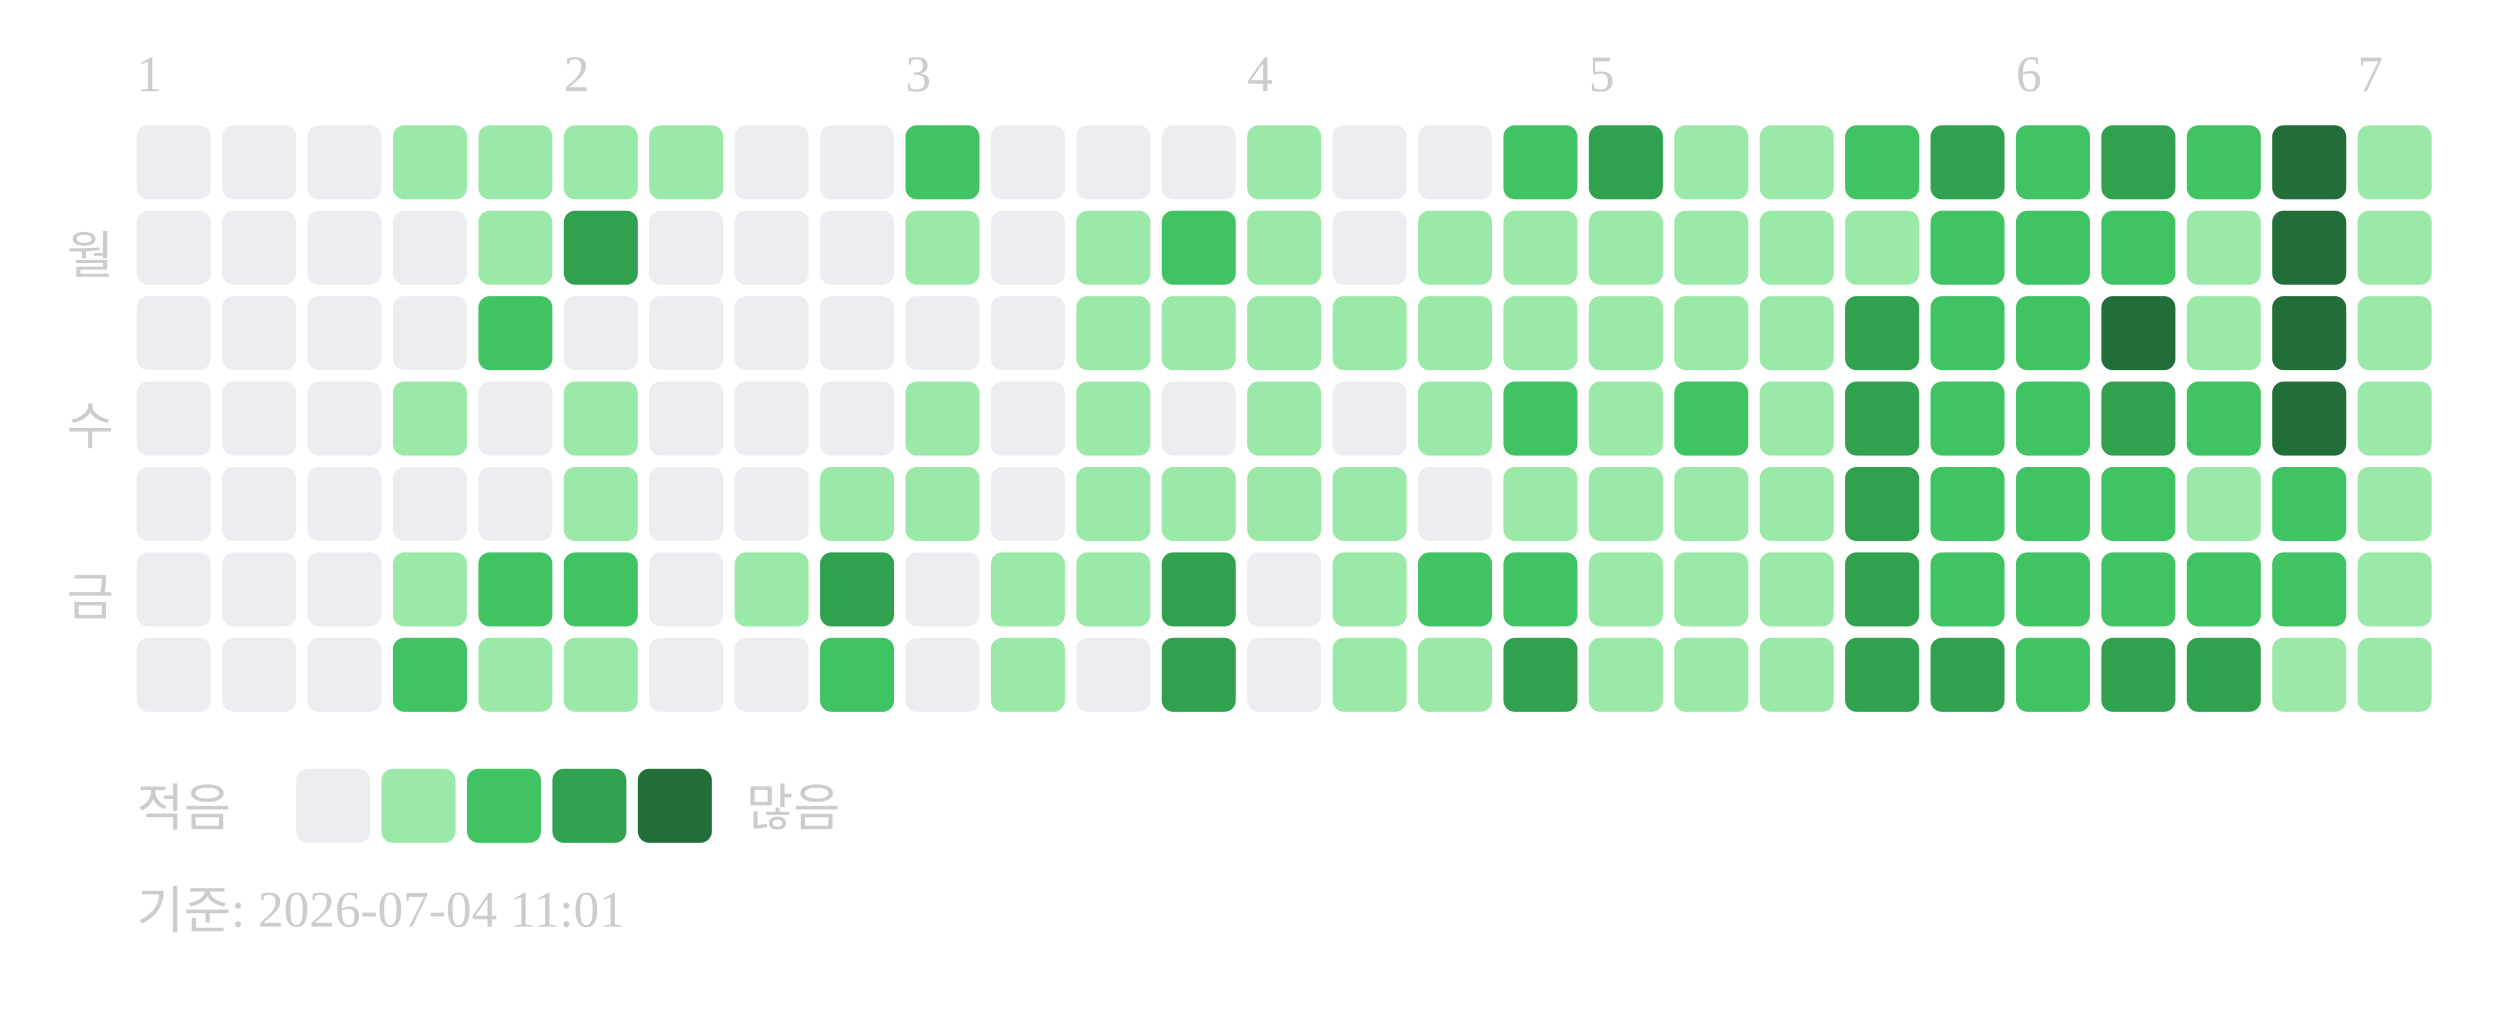
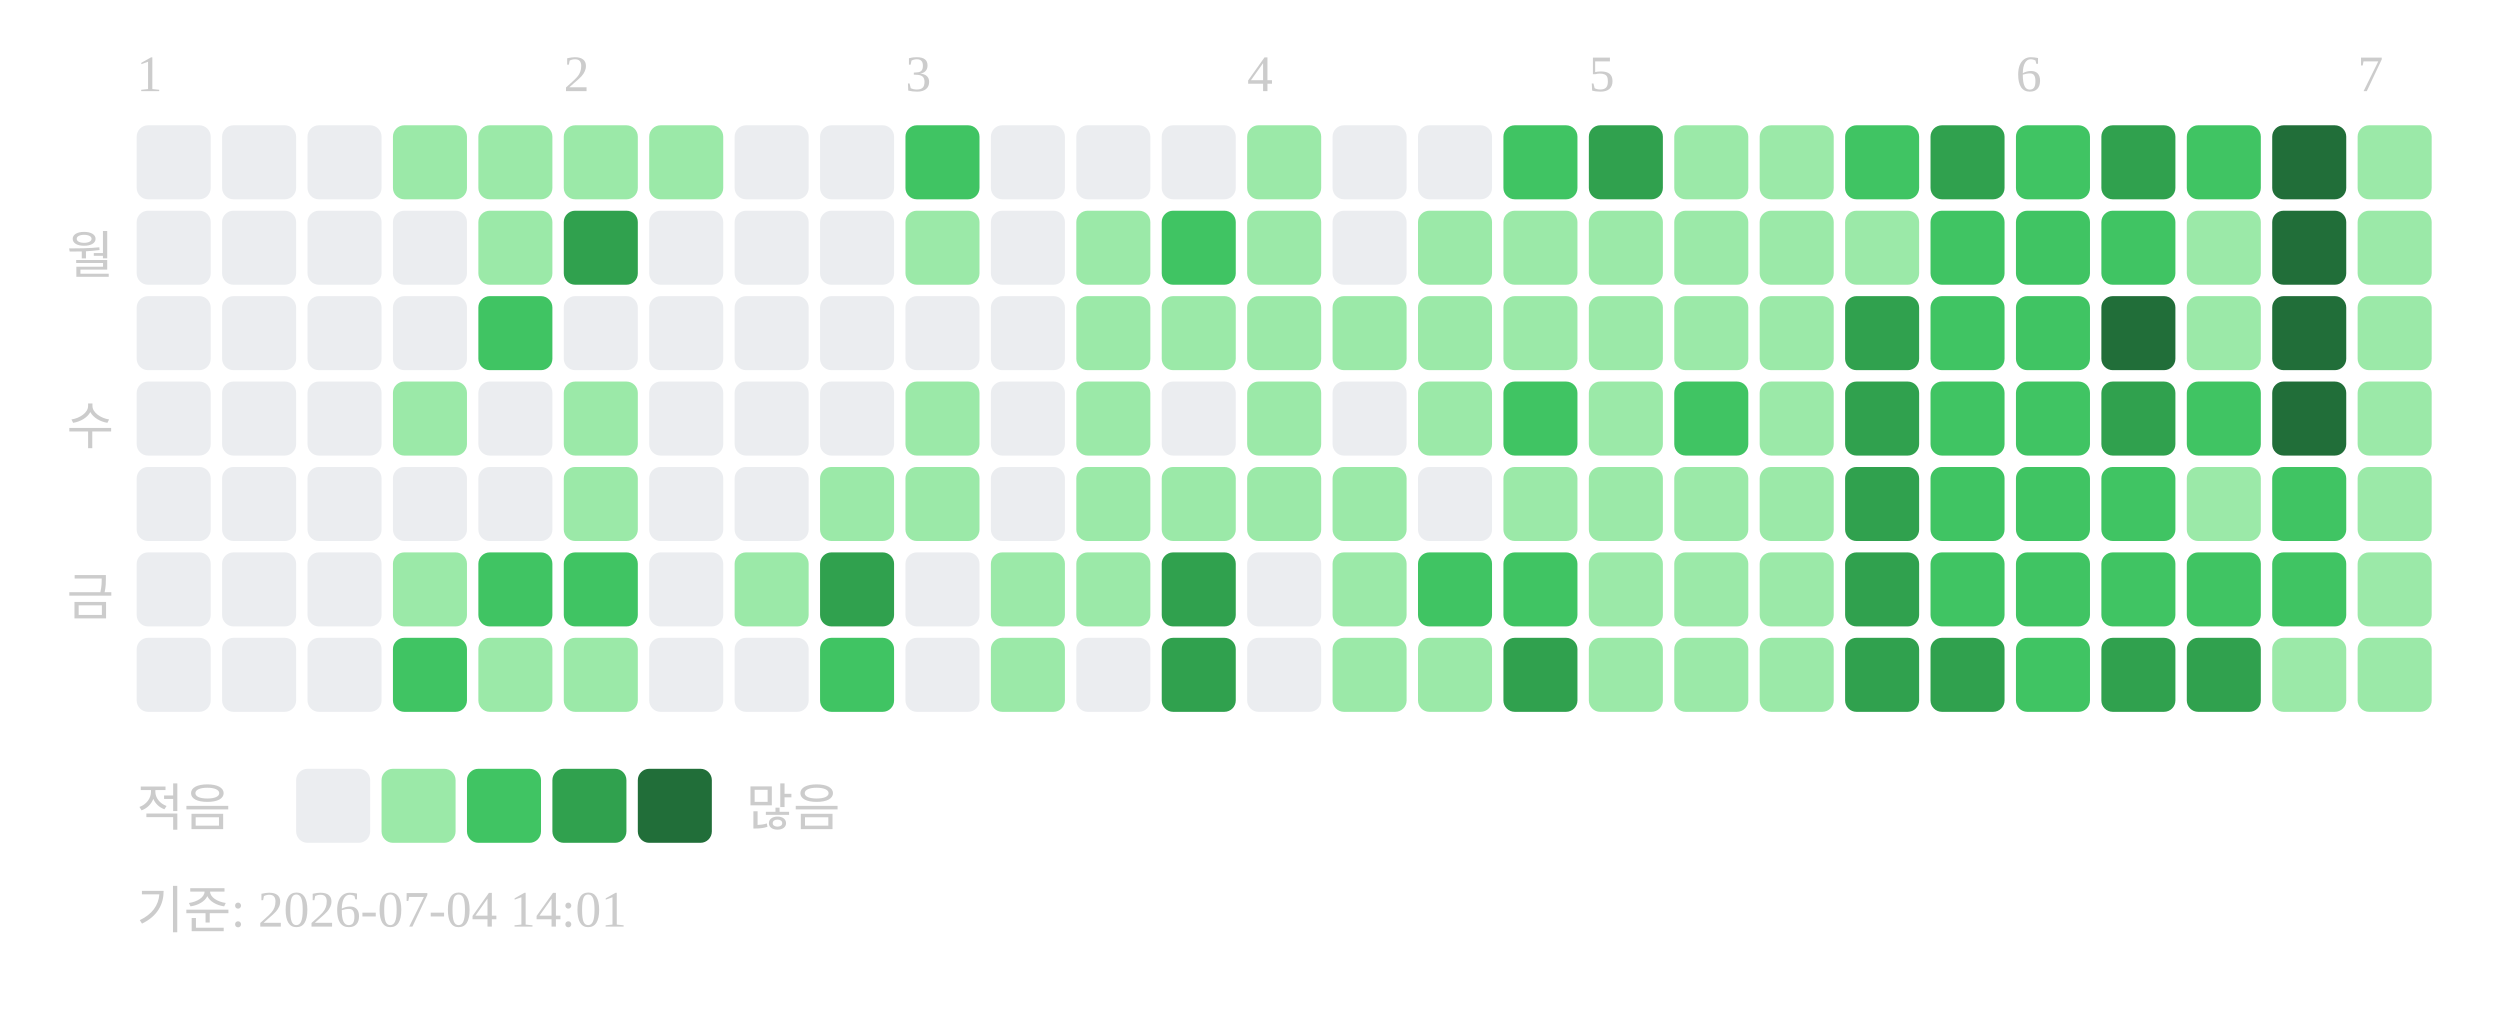
<svg xmlns="http://www.w3.org/2000/svg" width="439" height="181">
  <text x="24" y="16" font-size="9" fill="#cccccc">1</text>
  <text x="99" y="16" font-size="9" fill="#cccccc">2</text>
  <text x="159" y="16" font-size="9" fill="#cccccc">3</text>
  <text x="219" y="16" font-size="9" fill="#cccccc">4</text>
  <text x="279" y="16" font-size="9" fill="#cccccc">5</text>
  <text x="354" y="16" font-size="9" fill="#cccccc">6</text>
  <text x="414" y="16" font-size="9" fill="#cccccc">7</text>
  <text x="20" y="48" text-anchor="end" font-size="9" fill="#cccccc">월</text>
  <text x="20" y="78" text-anchor="end" font-size="9" fill="#cccccc">수</text>
  <text x="20" y="108" text-anchor="end" font-size="9" fill="#cccccc">금</text>
  <rect x="24" y="22" width="13" height="13" rx="2" fill="#ebedf0" />
  <rect x="24" y="37" width="13" height="13" rx="2" fill="#ebedf0" />
  <rect x="24" y="52" width="13" height="13" rx="2" fill="#ebedf0" />
  <rect x="24" y="67" width="13" height="13" rx="2" fill="#ebedf0" />
  <rect x="24" y="82" width="13" height="13" rx="2" fill="#ebedf0" />
  <rect x="24" y="97" width="13" height="13" rx="2" fill="#ebedf0" />
  <rect x="24" y="112" width="13" height="13" rx="2" fill="#ebedf0" />
  <rect x="39" y="22" width="13" height="13" rx="2" fill="#ebedf0" />
  <rect x="39" y="37" width="13" height="13" rx="2" fill="#ebedf0" />
  <rect x="39" y="52" width="13" height="13" rx="2" fill="#ebedf0" />
  <rect x="39" y="67" width="13" height="13" rx="2" fill="#ebedf0" />
  <rect x="39" y="82" width="13" height="13" rx="2" fill="#ebedf0" />
  <rect x="39" y="97" width="13" height="13" rx="2" fill="#ebedf0" />
  <rect x="39" y="112" width="13" height="13" rx="2" fill="#ebedf0" />
  <rect x="54" y="22" width="13" height="13" rx="2" fill="#ebedf0" />
  <rect x="54" y="37" width="13" height="13" rx="2" fill="#ebedf0" />
  <rect x="54" y="52" width="13" height="13" rx="2" fill="#ebedf0" />
  <rect x="54" y="67" width="13" height="13" rx="2" fill="#ebedf0" />
  <rect x="54" y="82" width="13" height="13" rx="2" fill="#ebedf0" />
  <rect x="54" y="97" width="13" height="13" rx="2" fill="#ebedf0" />
  <rect x="54" y="112" width="13" height="13" rx="2" fill="#ebedf0" />
  <rect x="69" y="22" width="13" height="13" rx="2" fill="#9be9a8" />
  <rect x="69" y="37" width="13" height="13" rx="2" fill="#ebedf0" />
  <rect x="69" y="52" width="13" height="13" rx="2" fill="#ebedf0" />
  <rect x="69" y="67" width="13" height="13" rx="2" fill="#9be9a8" />
  <rect x="69" y="82" width="13" height="13" rx="2" fill="#ebedf0" />
  <rect x="69" y="97" width="13" height="13" rx="2" fill="#9be9a8" />
  <rect x="69" y="112" width="13" height="13" rx="2" fill="#40c463" />
  <rect x="84" y="22" width="13" height="13" rx="2" fill="#9be9a8" />
  <rect x="84" y="37" width="13" height="13" rx="2" fill="#9be9a8" />
  <rect x="84" y="52" width="13" height="13" rx="2" fill="#40c463" />
  <rect x="84" y="67" width="13" height="13" rx="2" fill="#ebedf0" />
  <rect x="84" y="82" width="13" height="13" rx="2" fill="#ebedf0" />
  <rect x="84" y="97" width="13" height="13" rx="2" fill="#40c463" />
  <rect x="84" y="112" width="13" height="13" rx="2" fill="#9be9a8" />
  <rect x="99" y="22" width="13" height="13" rx="2" fill="#9be9a8" />
  <rect x="99" y="37" width="13" height="13" rx="2" fill="#30a14e" />
  <rect x="99" y="52" width="13" height="13" rx="2" fill="#ebedf0" />
  <rect x="99" y="67" width="13" height="13" rx="2" fill="#9be9a8" />
  <rect x="99" y="82" width="13" height="13" rx="2" fill="#9be9a8" />
  <rect x="99" y="97" width="13" height="13" rx="2" fill="#40c463" />
  <rect x="99" y="112" width="13" height="13" rx="2" fill="#9be9a8" />
  <rect x="114" y="22" width="13" height="13" rx="2" fill="#9be9a8" />
  <rect x="114" y="37" width="13" height="13" rx="2" fill="#ebedf0" />
  <rect x="114" y="52" width="13" height="13" rx="2" fill="#ebedf0" />
  <rect x="114" y="67" width="13" height="13" rx="2" fill="#ebedf0" />
  <rect x="114" y="82" width="13" height="13" rx="2" fill="#ebedf0" />
  <rect x="114" y="97" width="13" height="13" rx="2" fill="#ebedf0" />
  <rect x="114" y="112" width="13" height="13" rx="2" fill="#ebedf0" />
  <rect x="129" y="22" width="13" height="13" rx="2" fill="#ebedf0" />
  <rect x="129" y="37" width="13" height="13" rx="2" fill="#ebedf0" />
  <rect x="129" y="52" width="13" height="13" rx="2" fill="#ebedf0" />
  <rect x="129" y="67" width="13" height="13" rx="2" fill="#ebedf0" />
  <rect x="129" y="82" width="13" height="13" rx="2" fill="#ebedf0" />
  <rect x="129" y="97" width="13" height="13" rx="2" fill="#9be9a8" />
  <rect x="129" y="112" width="13" height="13" rx="2" fill="#ebedf0" />
  <rect x="144" y="22" width="13" height="13" rx="2" fill="#ebedf0" />
  <rect x="144" y="37" width="13" height="13" rx="2" fill="#ebedf0" />
  <rect x="144" y="52" width="13" height="13" rx="2" fill="#ebedf0" />
  <rect x="144" y="67" width="13" height="13" rx="2" fill="#ebedf0" />
  <rect x="144" y="82" width="13" height="13" rx="2" fill="#9be9a8" />
  <rect x="144" y="97" width="13" height="13" rx="2" fill="#30a14e" />
  <rect x="144" y="112" width="13" height="13" rx="2" fill="#40c463" />
  <rect x="159" y="22" width="13" height="13" rx="2" fill="#40c463" />
  <rect x="159" y="37" width="13" height="13" rx="2" fill="#9be9a8" />
  <rect x="159" y="52" width="13" height="13" rx="2" fill="#ebedf0" />
  <rect x="159" y="67" width="13" height="13" rx="2" fill="#9be9a8" />
  <rect x="159" y="82" width="13" height="13" rx="2" fill="#9be9a8" />
  <rect x="159" y="97" width="13" height="13" rx="2" fill="#ebedf0" />
  <rect x="159" y="112" width="13" height="13" rx="2" fill="#ebedf0" />
  <rect x="174" y="22" width="13" height="13" rx="2" fill="#ebedf0" />
  <rect x="174" y="37" width="13" height="13" rx="2" fill="#ebedf0" />
  <rect x="174" y="52" width="13" height="13" rx="2" fill="#ebedf0" />
  <rect x="174" y="67" width="13" height="13" rx="2" fill="#ebedf0" />
  <rect x="174" y="82" width="13" height="13" rx="2" fill="#ebedf0" />
  <rect x="174" y="97" width="13" height="13" rx="2" fill="#9be9a8" />
  <rect x="174" y="112" width="13" height="13" rx="2" fill="#9be9a8" />
  <rect x="189" y="22" width="13" height="13" rx="2" fill="#ebedf0" />
  <rect x="189" y="37" width="13" height="13" rx="2" fill="#9be9a8" />
  <rect x="189" y="52" width="13" height="13" rx="2" fill="#9be9a8" />
  <rect x="189" y="67" width="13" height="13" rx="2" fill="#9be9a8" />
  <rect x="189" y="82" width="13" height="13" rx="2" fill="#9be9a8" />
  <rect x="189" y="97" width="13" height="13" rx="2" fill="#9be9a8" />
  <rect x="189" y="112" width="13" height="13" rx="2" fill="#ebedf0" />
  <rect x="204" y="22" width="13" height="13" rx="2" fill="#ebedf0" />
  <rect x="204" y="37" width="13" height="13" rx="2" fill="#40c463" />
  <rect x="204" y="52" width="13" height="13" rx="2" fill="#9be9a8" />
  <rect x="204" y="67" width="13" height="13" rx="2" fill="#ebedf0" />
  <rect x="204" y="82" width="13" height="13" rx="2" fill="#9be9a8" />
  <rect x="204" y="97" width="13" height="13" rx="2" fill="#30a14e" />
  <rect x="204" y="112" width="13" height="13" rx="2" fill="#30a14e" />
  <rect x="219" y="22" width="13" height="13" rx="2" fill="#9be9a8" />
  <rect x="219" y="37" width="13" height="13" rx="2" fill="#9be9a8" />
  <rect x="219" y="52" width="13" height="13" rx="2" fill="#9be9a8" />
  <rect x="219" y="67" width="13" height="13" rx="2" fill="#9be9a8" />
  <rect x="219" y="82" width="13" height="13" rx="2" fill="#9be9a8" />
  <rect x="219" y="97" width="13" height="13" rx="2" fill="#ebedf0" />
  <rect x="219" y="112" width="13" height="13" rx="2" fill="#ebedf0" />
  <rect x="234" y="22" width="13" height="13" rx="2" fill="#ebedf0" />
  <rect x="234" y="37" width="13" height="13" rx="2" fill="#ebedf0" />
  <rect x="234" y="52" width="13" height="13" rx="2" fill="#9be9a8" />
  <rect x="234" y="67" width="13" height="13" rx="2" fill="#ebedf0" />
  <rect x="234" y="82" width="13" height="13" rx="2" fill="#9be9a8" />
  <rect x="234" y="97" width="13" height="13" rx="2" fill="#9be9a8" />
  <rect x="234" y="112" width="13" height="13" rx="2" fill="#9be9a8" />
  <rect x="249" y="22" width="13" height="13" rx="2" fill="#ebedf0" />
  <rect x="249" y="37" width="13" height="13" rx="2" fill="#9be9a8" />
  <rect x="249" y="52" width="13" height="13" rx="2" fill="#9be9a8" />
  <rect x="249" y="67" width="13" height="13" rx="2" fill="#9be9a8" />
  <rect x="249" y="82" width="13" height="13" rx="2" fill="#ebedf0" />
  <rect x="249" y="97" width="13" height="13" rx="2" fill="#40c463" />
  <rect x="249" y="112" width="13" height="13" rx="2" fill="#9be9a8" />
  <rect x="264" y="22" width="13" height="13" rx="2" fill="#40c463" />
  <rect x="264" y="37" width="13" height="13" rx="2" fill="#9be9a8" />
  <rect x="264" y="52" width="13" height="13" rx="2" fill="#9be9a8" />
  <rect x="264" y="67" width="13" height="13" rx="2" fill="#40c463" />
  <rect x="264" y="82" width="13" height="13" rx="2" fill="#9be9a8" />
  <rect x="264" y="97" width="13" height="13" rx="2" fill="#40c463" />
  <rect x="264" y="112" width="13" height="13" rx="2" fill="#30a14e" />
  <rect x="279" y="22" width="13" height="13" rx="2" fill="#30a14e" />
  <rect x="279" y="37" width="13" height="13" rx="2" fill="#9be9a8" />
  <rect x="279" y="52" width="13" height="13" rx="2" fill="#9be9a8" />
  <rect x="279" y="67" width="13" height="13" rx="2" fill="#9be9a8" />
  <rect x="279" y="82" width="13" height="13" rx="2" fill="#9be9a8" />
  <rect x="279" y="97" width="13" height="13" rx="2" fill="#9be9a8" />
  <rect x="279" y="112" width="13" height="13" rx="2" fill="#9be9a8" />
  <rect x="294" y="22" width="13" height="13" rx="2" fill="#9be9a8" />
  <rect x="294" y="37" width="13" height="13" rx="2" fill="#9be9a8" />
  <rect x="294" y="52" width="13" height="13" rx="2" fill="#9be9a8" />
  <rect x="294" y="67" width="13" height="13" rx="2" fill="#40c463" />
  <rect x="294" y="82" width="13" height="13" rx="2" fill="#9be9a8" />
  <rect x="294" y="97" width="13" height="13" rx="2" fill="#9be9a8" />
  <rect x="294" y="112" width="13" height="13" rx="2" fill="#9be9a8" />
  <rect x="309" y="22" width="13" height="13" rx="2" fill="#9be9a8" />
  <rect x="309" y="37" width="13" height="13" rx="2" fill="#9be9a8" />
  <rect x="309" y="52" width="13" height="13" rx="2" fill="#9be9a8" />
  <rect x="309" y="67" width="13" height="13" rx="2" fill="#9be9a8" />
  <rect x="309" y="82" width="13" height="13" rx="2" fill="#9be9a8" />
  <rect x="309" y="97" width="13" height="13" rx="2" fill="#9be9a8" />
  <rect x="309" y="112" width="13" height="13" rx="2" fill="#9be9a8" />
  <rect x="324" y="22" width="13" height="13" rx="2" fill="#40c463" />
  <rect x="324" y="37" width="13" height="13" rx="2" fill="#9be9a8" />
  <rect x="324" y="52" width="13" height="13" rx="2" fill="#30a14e" />
  <rect x="324" y="67" width="13" height="13" rx="2" fill="#30a14e" />
  <rect x="324" y="82" width="13" height="13" rx="2" fill="#30a14e" />
  <rect x="324" y="97" width="13" height="13" rx="2" fill="#30a14e" />
  <rect x="324" y="112" width="13" height="13" rx="2" fill="#30a14e" />
  <rect x="339" y="22" width="13" height="13" rx="2" fill="#30a14e" />
  <rect x="339" y="37" width="13" height="13" rx="2" fill="#40c463" />
  <rect x="339" y="52" width="13" height="13" rx="2" fill="#40c463" />
  <rect x="339" y="67" width="13" height="13" rx="2" fill="#40c463" />
  <rect x="339" y="82" width="13" height="13" rx="2" fill="#40c463" />
  <rect x="339" y="97" width="13" height="13" rx="2" fill="#40c463" />
  <rect x="339" y="112" width="13" height="13" rx="2" fill="#30a14e" />
  <rect x="354" y="22" width="13" height="13" rx="2" fill="#40c463" />
  <rect x="354" y="37" width="13" height="13" rx="2" fill="#40c463" />
  <rect x="354" y="52" width="13" height="13" rx="2" fill="#40c463" />
  <rect x="354" y="67" width="13" height="13" rx="2" fill="#40c463" />
  <rect x="354" y="82" width="13" height="13" rx="2" fill="#40c463" />
  <rect x="354" y="97" width="13" height="13" rx="2" fill="#40c463" />
  <rect x="354" y="112" width="13" height="13" rx="2" fill="#40c463" />
  <rect x="369" y="22" width="13" height="13" rx="2" fill="#30a14e" />
  <rect x="369" y="37" width="13" height="13" rx="2" fill="#40c463" />
  <rect x="369" y="52" width="13" height="13" rx="2" fill="#216e39" />
  <rect x="369" y="67" width="13" height="13" rx="2" fill="#30a14e" />
  <rect x="369" y="82" width="13" height="13" rx="2" fill="#40c463" />
  <rect x="369" y="97" width="13" height="13" rx="2" fill="#40c463" />
  <rect x="369" y="112" width="13" height="13" rx="2" fill="#30a14e" />
  <rect x="384" y="22" width="13" height="13" rx="2" fill="#40c463" />
  <rect x="384" y="37" width="13" height="13" rx="2" fill="#9be9a8" />
  <rect x="384" y="52" width="13" height="13" rx="2" fill="#9be9a8" />
  <rect x="384" y="67" width="13" height="13" rx="2" fill="#40c463" />
  <rect x="384" y="82" width="13" height="13" rx="2" fill="#9be9a8" />
  <rect x="384" y="97" width="13" height="13" rx="2" fill="#40c463" />
  <rect x="384" y="112" width="13" height="13" rx="2" fill="#30a14e" />
  <rect x="399" y="22" width="13" height="13" rx="2" fill="#216e39" />
  <rect x="399" y="37" width="13" height="13" rx="2" fill="#216e39" />
  <rect x="399" y="52" width="13" height="13" rx="2" fill="#216e39" />
  <rect x="399" y="67" width="13" height="13" rx="2" fill="#216e39" />
  <rect x="399" y="82" width="13" height="13" rx="2" fill="#40c463" />
  <rect x="399" y="97" width="13" height="13" rx="2" fill="#40c463" />
  <rect x="399" y="112" width="13" height="13" rx="2" fill="#9be9a8" />
  <rect x="414" y="22" width="13" height="13" rx="2" fill="#9be9a8" />
  <rect x="414" y="37" width="13" height="13" rx="2" fill="#9be9a8" />
  <rect x="414" y="52" width="13" height="13" rx="2" fill="#9be9a8" />
  <rect x="414" y="67" width="13" height="13" rx="2" fill="#9be9a8" />
  <rect x="414" y="82" width="13" height="13" rx="2" fill="#9be9a8" />
  <rect x="414" y="97" width="13" height="13" rx="2" fill="#9be9a8" />
  <rect x="414" y="112" width="13" height="13" rx="2" fill="#9be9a8" />
  <text x="24" y="145" font-size="9" fill="#cccccc">적음</text>
  <rect x="52" y="135" width="13" height="13" rx="2" fill="#ebedf0" />
  <rect x="67" y="135" width="13" height="13" rx="2" fill="#9be9a8" />
  <rect x="82" y="135" width="13" height="13" rx="2" fill="#40c463" />
  <rect x="97" y="135" width="13" height="13" rx="2" fill="#30a14e" />
  <rect x="112" y="135" width="13" height="13" rx="2" fill="#216e39" />
  <text x="131" y="145" font-size="9" fill="#cccccc">많음</text>
-   <text x="24" y="163" font-size="9" fill="#cccccc">기준: 2026-07-04 11:01</text>
+   <text x="24" y="163" font-size="9" fill="#cccccc">기준: 2026-07-04 14:01</text>
</svg>
